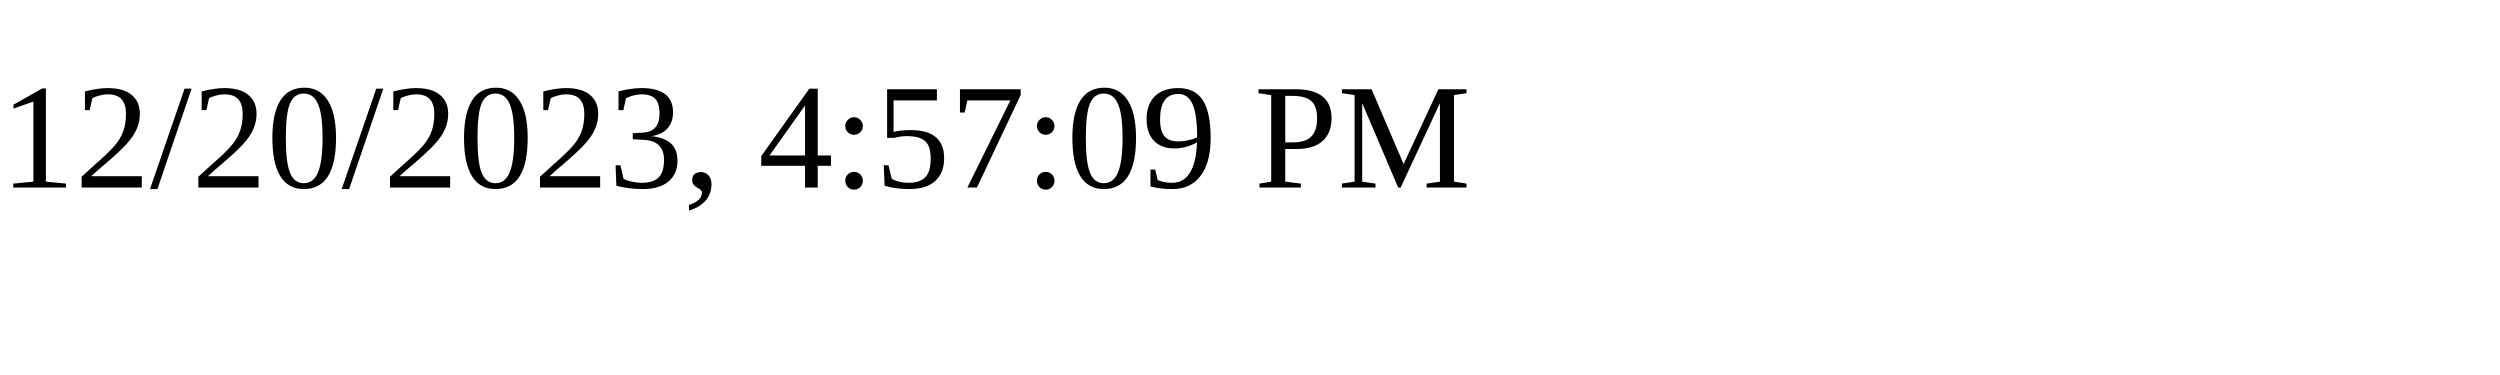
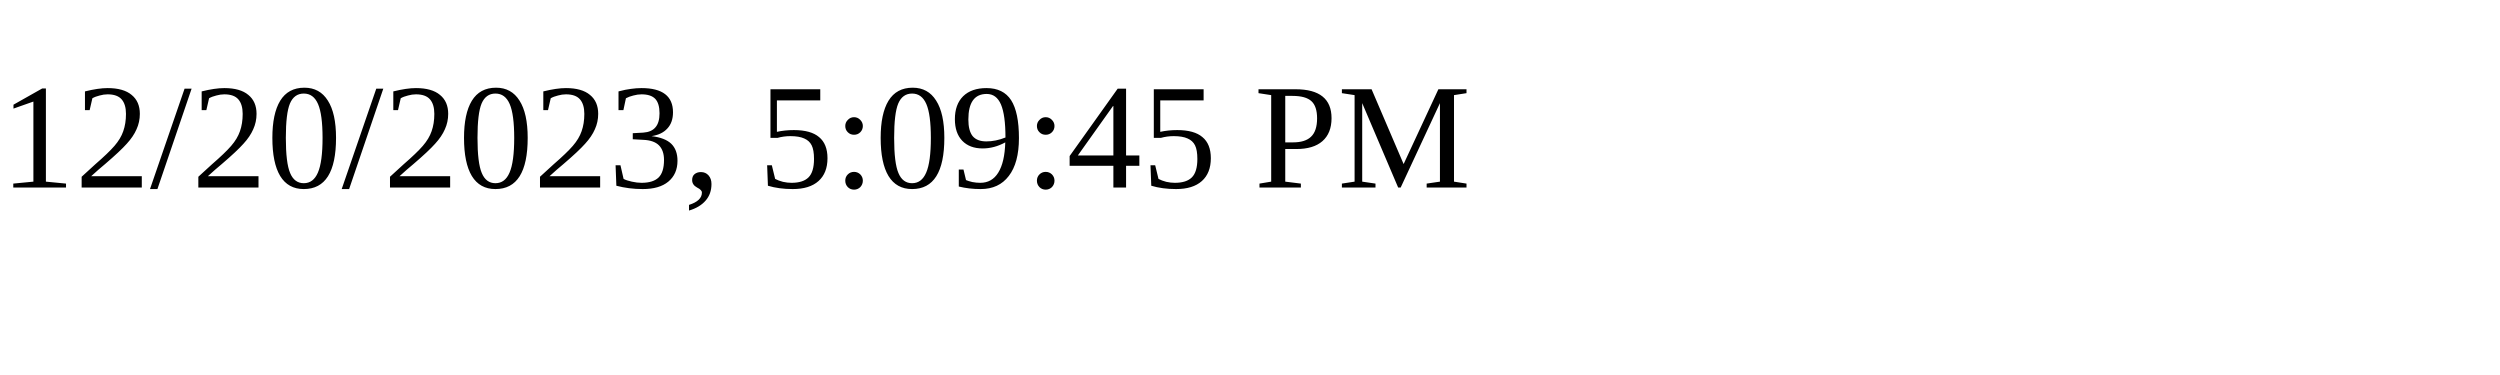
<svg xmlns="http://www.w3.org/2000/svg" height="30" width="200">
-   <text x="0" y="15">12/20/2023, 4:57:09 PM</text>
+   <text x="0" y="15">12/20/2023, 5:09:45 PM</text>
</svg>
